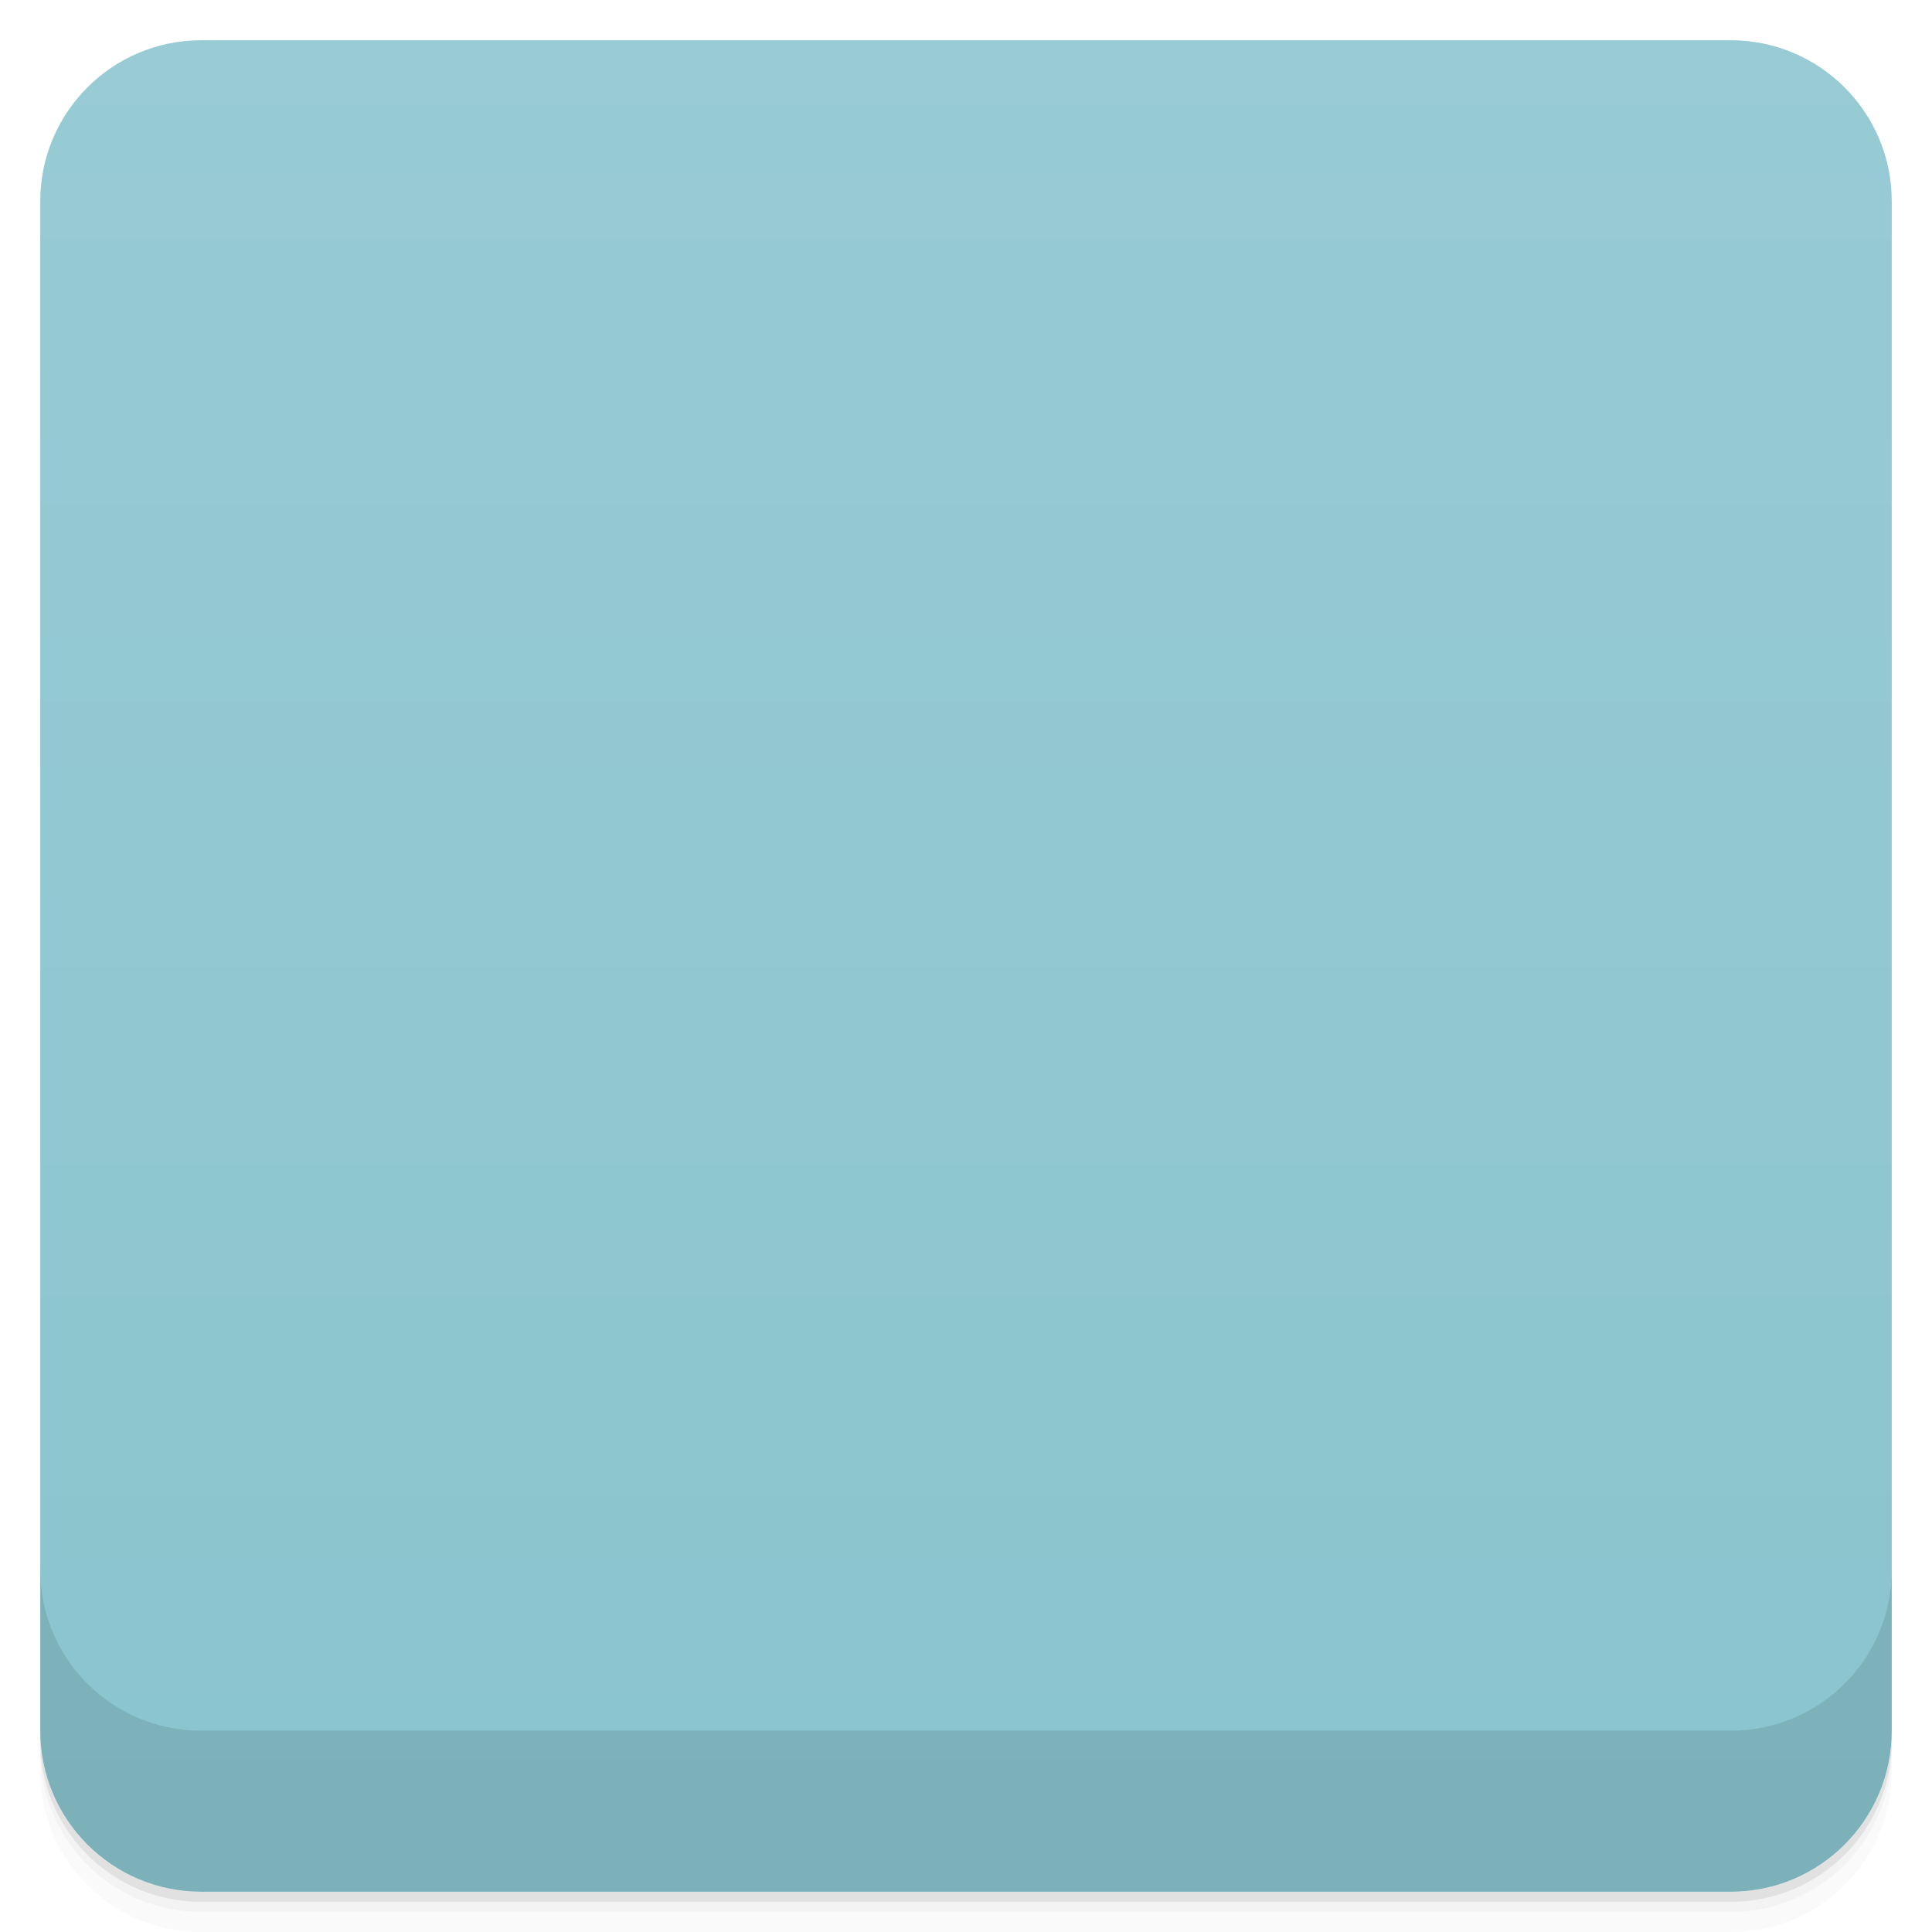
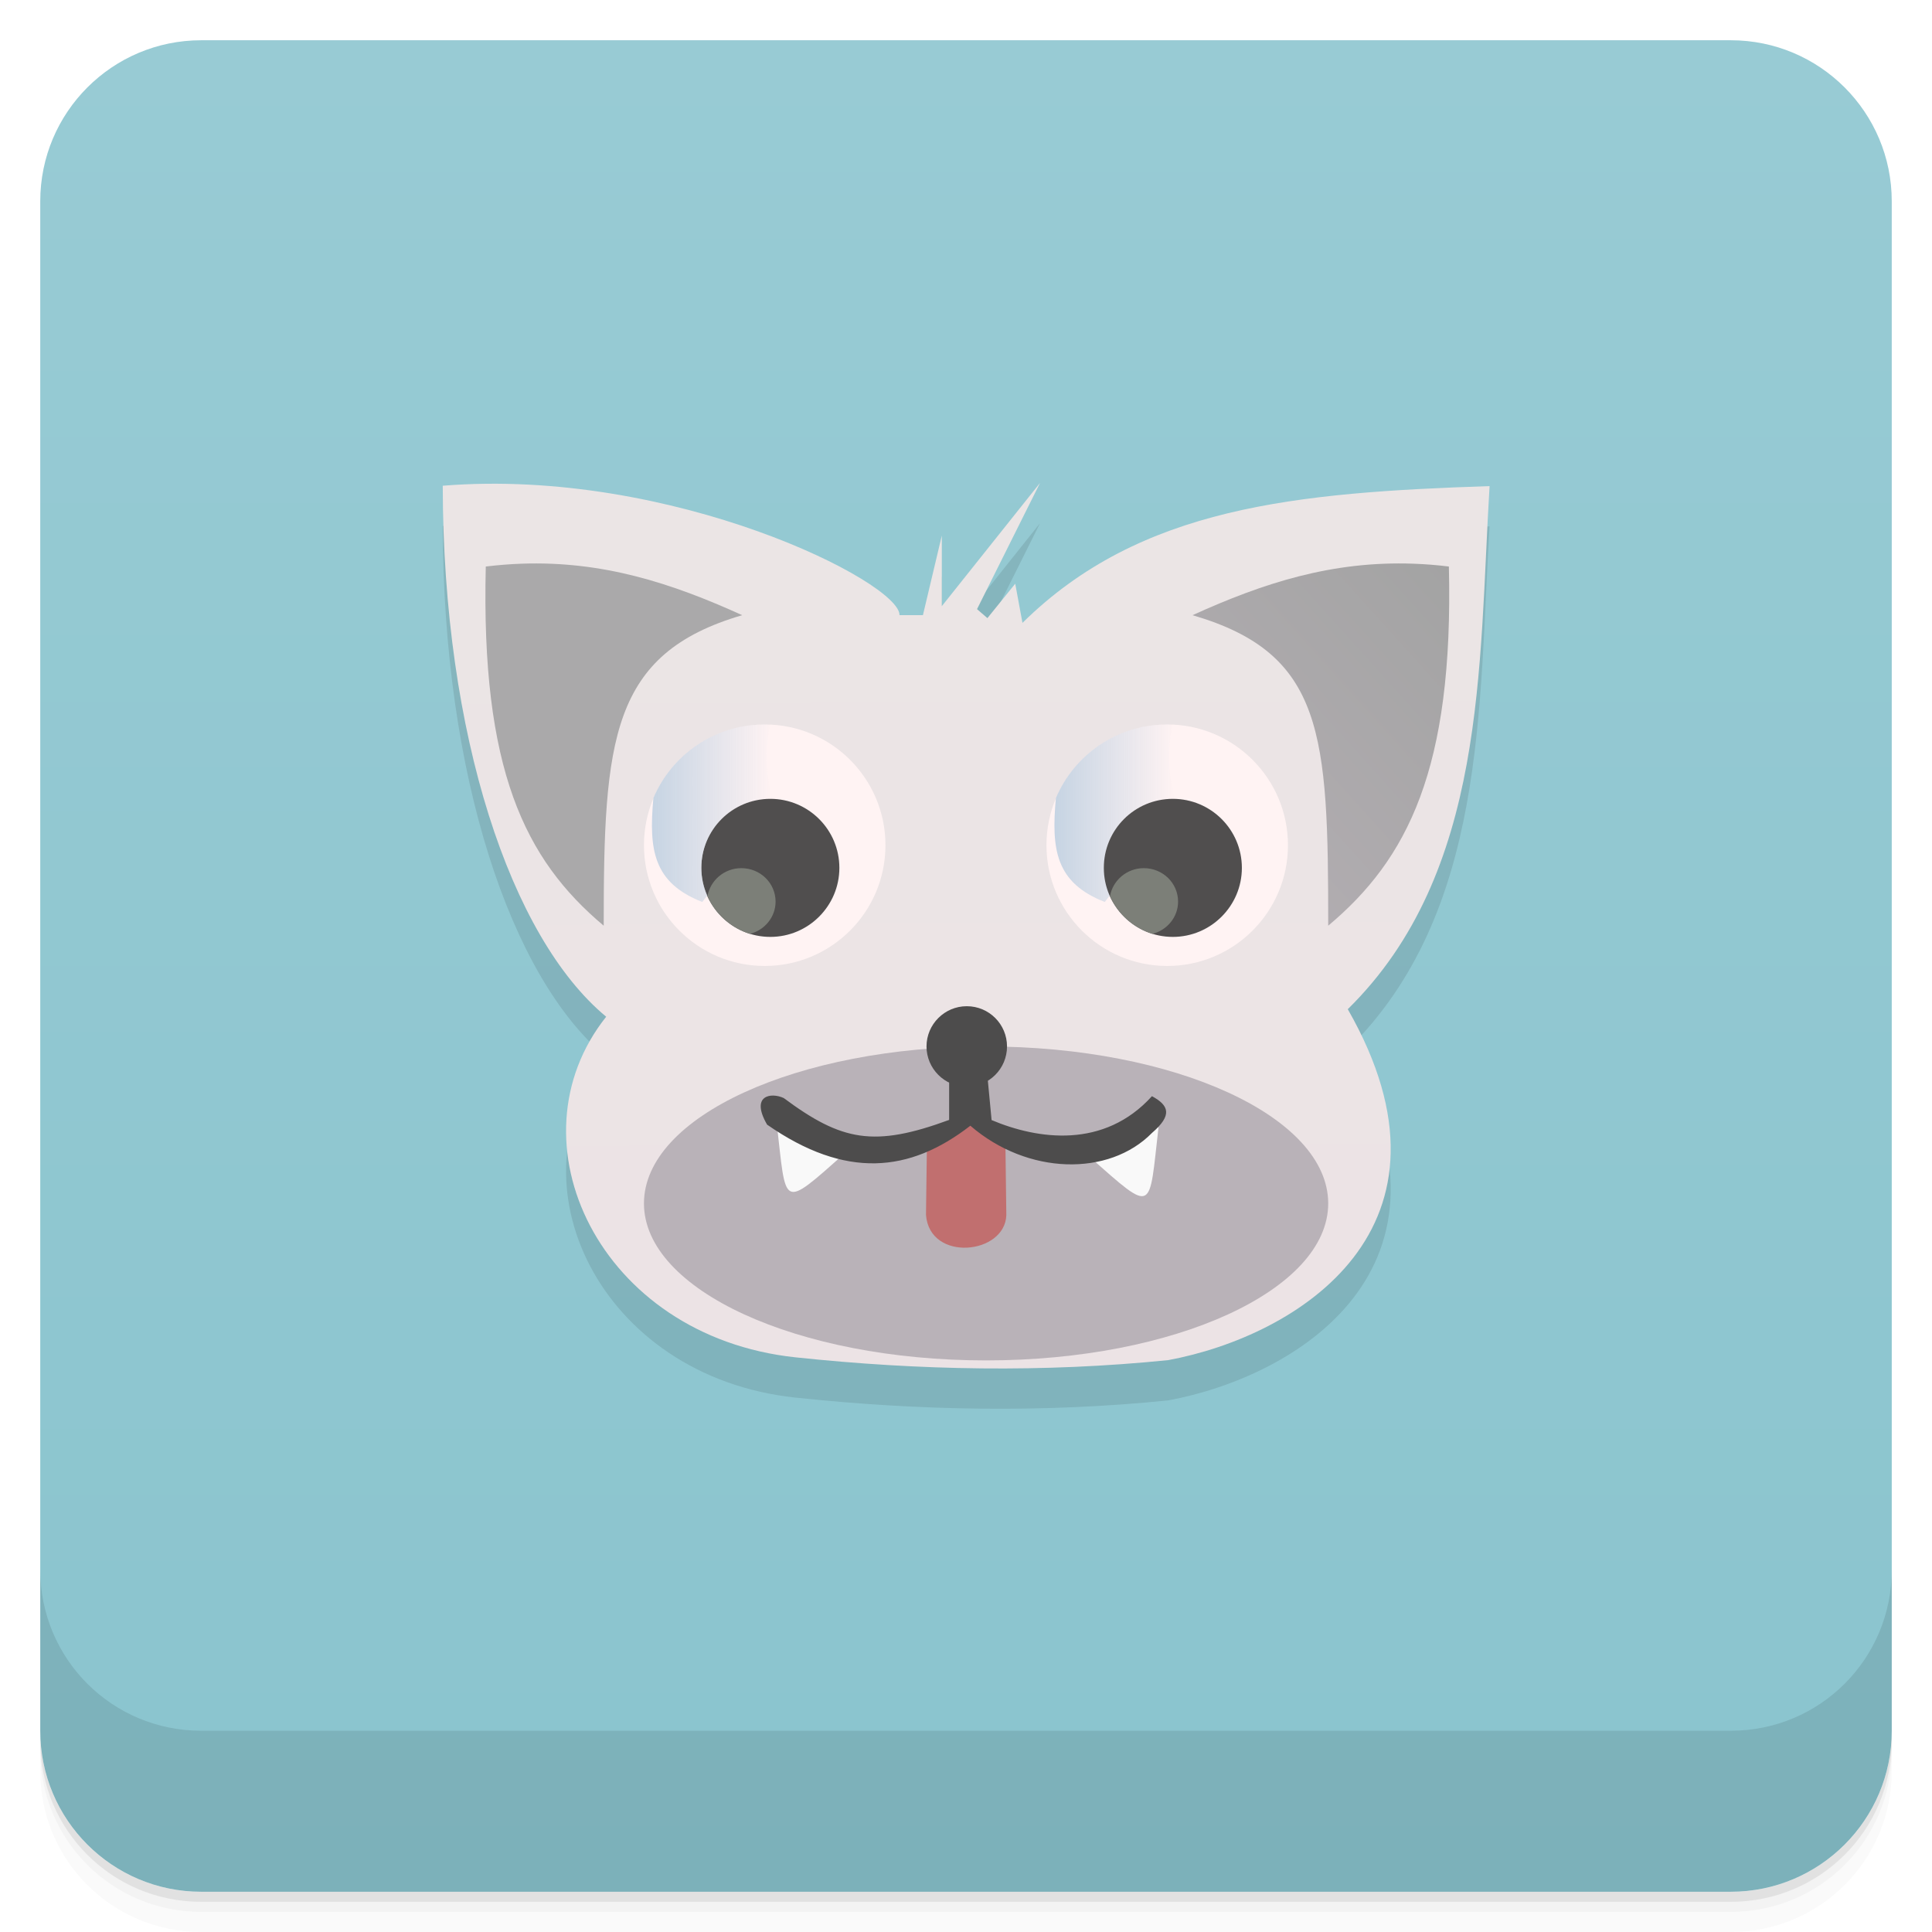
- <svg xmlns:xlink="http://www.w3.org/1999/xlink" viewBox="0 0 48 48">
+ <svg xmlns="http://www.w3.org/2000/svg" xmlns:xlink="http://www.w3.org/1999/xlink" version="1.1" viewBox="0 0 48 48">
  <defs>
-     <linearGradient id="linearGradient3764" x1="1" x2="47" gradientUnits="userSpaceOnUse" gradientTransform="translate(-48,0.00221467)">
-       <stop stop-color="#8ac4ce" stop-opacity="1" />
-       <stop offset="1" stop-color="#98cbd4" stop-opacity="1" />
+     <linearGradient id="bg" x2="0" y1="1" y2="47" gradientUnits="userSpaceOnUse">
+       <stop style="stop-color:#98cbd4" offset="0" />
+       <stop style="stop-color:#8ac4ce" offset="1" />
    </linearGradient>
-     <clipPath id="clipPath-516167008">
-       <g transform="translate(0,-1004.362)">
-         <rect rx="4" y="1005.36" x="1" height="46" width="46" fill="#1890d0" />
-       </g>
-     </clipPath>
-     <clipPath id="clipPath-530416971">
-       <g transform="translate(0,-1004.362)">
-         <rect rx="4" y="1005.36" x="1" height="46" width="46" fill="#1890d0" />
-       </g>
-     </clipPath>
-     <linearGradient id="linear0" gradientUnits="userSpaceOnUse" x1="6.788" y1="10.14" x2="6.769" y2="3.94" gradientTransform="matrix(3.543307,0,0,3.543307,0,0)">
-       <stop stop-color="#ece3e5" stop-opacity="1" />
-       <stop offset="1" stop-color="#ebe5e5" stop-opacity="1" />
+     <linearGradient id="linear0-6" x1="6.788" x2="6.769" y1="10.14" y2="3.94" gradientTransform="matrix(3.5433 0 0 3.5433 -.001 -2.0006)" gradientUnits="userSpaceOnUse">
+       <stop style="stop-color:#ece3e5" offset="0" />
+       <stop style="stop-color:#ebe5e5" offset="1" />
    </linearGradient>
-     <linearGradient id="linear1" gradientUnits="userSpaceOnUse" x1="563.8" x2="577.78" gradientTransform="matrix(0.214286,0,0,0.214286,-94.61538,-22.40008)">
-       <stop stop-color="#c6d4e3" stop-opacity="1" />
-       <stop offset="1" stop-color="#c6d4e3" stop-opacity="0" />
+     <linearGradient id="linearGradient3645" x1="563.8" x2="577.78" gradientTransform="matrix(.21429 0 0 .21429 -94.616 -24.401)" gradientUnits="userSpaceOnUse" xlink:href="#linear1-3" />
+     <linearGradient id="linear1-3" x1="563.8" x2="577.78" gradientTransform="matrix(.21429 0 0 .21429 -94.615 -22.4)" gradientUnits="userSpaceOnUse">
+       <stop style="stop-color:#c6d4e3" offset="0" />
+       <stop style="stop-color:#c6d4e3;stop-opacity:0" offset="1" />
    </linearGradient>
-     <linearGradient id="linear2" gradientUnits="userSpaceOnUse" x1="563.8" x2="577.78" gradientTransform="matrix(0.214286,0,0,0.214286,-104.615,-22.39966)" xlink:href="#linear1" />
-     <linearGradient id="linear3" gradientUnits="userSpaceOnUse" x1="10.27" y1="4.579" x2="7.464" y2="7.04" gradientTransform="matrix(3.543307,0,0,3.543307,0,0)">
-       <stop stop-color="#a3a3a3" stop-opacity="1" />
-       <stop offset="1" stop-color="#b9b2b8" stop-opacity="1" />
-     </linearGradient>
-     <linearGradient id="linear0" gradientUnits="userSpaceOnUse" x1="6.788" y1="10.14" x2="6.769" y2="3.94" gradientTransform="matrix(3.543307,0,0,3.543307,0,0)">
-       <stop stop-color="#ece3e5" stop-opacity="1" />
-       <stop offset="1" stop-color="#ebe5e5" stop-opacity="1" />
-     </linearGradient>
-     <linearGradient id="linear1" gradientUnits="userSpaceOnUse" x1="563.8" x2="577.78" gradientTransform="matrix(0.214286,0,0,0.214286,-94.61538,-22.40008)">
-       <stop stop-color="#c6d4e3" stop-opacity="1" />
-       <stop offset="1" stop-color="#c6d4e3" stop-opacity="0" />
-     </linearGradient>
-     <linearGradient id="linear2" gradientUnits="userSpaceOnUse" x1="563.8" x2="577.78" gradientTransform="matrix(0.214286,0,0,0.214286,-104.615,-22.39966)" xlink:href="#linear1" />
-     <linearGradient id="linear3" gradientUnits="userSpaceOnUse" x1="10.27" y1="4.579" x2="7.464" y2="7.04" gradientTransform="matrix(3.543307,0,0,3.543307,0,0)">
-       <stop stop-color="#a3a3a3" stop-opacity="1" />
-       <stop offset="1" stop-color="#b9b2b8" stop-opacity="1" />
+     <linearGradient id="linear2-6" x1="563.8" x2="577.78" gradientTransform="matrix(.21429 0 0 .21429 -104.62 -24.4)" gradientUnits="userSpaceOnUse" xlink:href="#linear1-3" />
+     <linearGradient id="linear3-2" x1="10.27" x2="7.464" y1="4.579" y2="7.04" gradientTransform="matrix(3.5433 0 0 3.4505 -.401 -1.7567)" gradientUnits="userSpaceOnUse">
+       <stop style="stop-color:#a3a3a3" offset="0" />
+       <stop style="stop-color:#b9b2b8" offset="1" />
    </linearGradient>
  </defs>
-   <g>
-     <path d="m 1 43 l 0 0.25 c 0 2.216 1.784 4 4 4 l 38 0 c 2.216 0 4 -1.784 4 -4 l 0 -0.25 c 0 2.216 -1.784 4 -4 4 l -38 0 c -2.216 0 -4 -1.784 -4 -4 z m 0 0.5 l 0 0.5 c 0 2.216 1.784 4 4 4 l 38 0 c 2.216 0 4 -1.784 4 -4 l 0 -0.5 c 0 2.216 -1.784 4 -4 4 l -38 0 c -2.216 0 -4 -1.784 -4 -4 z" opacity="0.02" />
-     <path d="m 1 43.25 l 0 0.25 c 0 2.216 1.784 4 4 4 l 38 0 c 2.216 0 4 -1.784 4 -4 l 0 -0.25 c 0 2.216 -1.784 4 -4 4 l -38 0 c -2.216 0 -4 -1.784 -4 -4 z" opacity="0.05" />
-     <path d="m 1 43 l 0 0.25 c 0 2.216 1.784 4 4 4 l 38 0 c 2.216 0 4 -1.784 4 -4 l 0 -0.25 c 0 2.216 -1.784 4 -4 4 l -38 0 c -2.216 0 -4 -1.784 -4 -4 z" opacity="0.1" />
+   <path d="m1 43v0.25c0 2.216 1.784 4 4 4h38c2.216 0 4-1.784 4-4v-0.25c0 2.216-1.784 4-4 4h-38c-2.216 0-4-1.784-4-4zm0 0.5v0.5c0 2.216 1.784 4 4 4h38c2.216 0 4-1.784 4-4v-0.5c0 2.216-1.784 4-4 4h-38c-2.216 0-4-1.784-4-4z" style="opacity:.02" />
+   <path d="m1 43.25v0.25c0 2.216 1.784 4 4 4h38c2.216 0 4-1.784 4-4v-0.25c0 2.216-1.784 4-4 4h-38c-2.216 0-4-1.784-4-4z" style="opacity:.05" />
+   <path d="m1 43v0.25c0 2.216 1.784 4 4 4h38c2.216 0 4-1.784 4-4v-0.25c0 2.216-1.784 4-4 4h-38c-2.216 0-4-1.784-4-4z" style="opacity:.1" />
+   <rect x="1" y="1" width="46" height="46" rx="4" style="fill:url(#bg)" />
+   <path d="m1 39v4c0 2.216 1.784 4 4 4h38c2.216 0 4-1.784 4-4v-4c0 2.216-1.784 4-4 4h-38c-2.216 0-4-1.784-4-4z" style="opacity:.1" />
+   <g transform="translate(-.001 -1.0006)" style="opacity:.1">
+     <path d="m15.06 27.26c-2.371-1.965-4.051-6.996-4.059-13.191 5.703-0.461 11.371 2.402 11.348 3.215h0.582l0.469-1.977v1.754l2.441-3.063-1.566 3.137 0.258 0.223 0.691-0.855 0.18 0.973c2.926-2.887 6.793-3.238 11.605-3.398-0.273 4.48-0.066 9.598-3.523 12.996 3.105 5.43-1.242 8.121-4.461 8.719-3.09 0.313-6.176 0.258-9.266-0.07-4.875-0.523-7.156-5.379-4.695-8.465m0 4e-3" />
  </g>
-   <g>
-     <rect width="46" height="46" x="-47" y="1" rx="4" transform="matrix(0,-1,1,0,0,0)" fill="url(#linearGradient3764)" fill-opacity="1" />
-   </g>
-   <g>
-     <g clip-path="url(#clipPath-516167008)">
-       <g opacity="0.1">
-         <g>
-           <path d="m 15.06 27.26 c -2.371 -1.965 -4.051 -6.996 -4.059 -13.191 c 5.703 -0.461 11.371 2.402 11.348 3.215 l 0.582 0 l 0.469 -1.977 l 0 1.754 l 2.441 -3.066 l -1.566 3.141 l 0.258 0.223 l 0.691 -0.855 l 0.18 0.973 c 2.926 -2.887 6.793 -3.238 11.605 -3.398 c -0.273 4.48 -0.066 9.598 -3.523 12.996 c 3.105 5.43 -1.242 8.121 -4.461 8.719 c -3.09 0.313 -6.176 0.258 -9.266 -0.07 c -4.875 -0.523 -7.156 -5.379 -4.695 -8.465 m 0 0.004" stroke="none" fill-rule="nonzero" fill="#000" />
-           <path d="m 22 23 c 0 1.656 -1.344 3 -3 3 c -1.656 0 -3 -1.344 -3 -3 c 0 -1.656 1.344 -3 3 -3 c 1.656 0 3 1.344 3 3 m 0 0" stroke="none" fill-rule="nonzero" fill-opacity="1" fill="#000" />
-           <path d="m 20.855 23.563 c 0 0.945 -0.77 1.715 -1.715 1.715 c -0.949 0 -1.715 -0.77 -1.715 -1.715 c 0 -0.949 0.766 -1.715 1.715 -1.715 c 0.945 0 1.715 0.766 1.715 1.715 m 0 0" stroke="none" fill-rule="nonzero" fill-opacity="0.867" fill="#000" />
-           <path d="m 18.418 23.57 c -0.422 0 -0.773 0.305 -0.84 0.699 c 0.199 0.441 0.586 0.789 1.055 0.934 c 0.367 -0.094 0.637 -0.418 0.637 -0.801 c 0 -0.461 -0.379 -0.832 -0.852 -0.832 m 0 0" stroke="none" fill-rule="nonzero" fill-opacity="1" fill="#000" />
-           <path d="m 32 23 c 0 1.656 -1.344 3 -3 3 c -1.656 0 -3 -1.344 -3 -3 c 0 -1.656 1.344 -3 3 -3 c 1.656 0 3 1.344 3 3 m 0 0" stroke="none" fill-rule="nonzero" fill-opacity="1" fill="#000" />
-           <path d="m 29 20 c -1.242 0 -2.309 0.75 -2.766 1.828 c 0 0 0.004 0.004 0 0.004 c -0.117 1.277 -0.004 2.102 1.215 2.578 l 0.125 -0.16 c -0.094 -0.211 -0.145 -0.441 -0.145 -0.691 c 0 -0.945 0.766 -1.711 1.711 -1.711 c 0.02 0 0.039 -0.004 0.055 0 c -0.184 -0.617 -0.191 -1.227 -0.066 -1.844 c -0.043 0 -0.086 -0.008 -0.129 -0.008 m 0 0.004" stroke="none" fill-rule="nonzero" fill="#000" />
-           <path d="m 30.855 23.563 c 0 0.945 -0.77 1.715 -1.715 1.715 c -0.949 0 -1.715 -0.77 -1.715 -1.715 c 0 -0.949 0.766 -1.715 1.715 -1.715 c 0.945 0 1.715 0.766 1.715 1.715 m 0 0" stroke="none" fill-rule="nonzero" fill-opacity="0.867" fill="#000" />
-           <path d="m 28.418 23.57 c -0.422 0 -0.773 0.305 -0.84 0.699 c 0.199 0.441 0.586 0.789 1.055 0.934 c 0.367 -0.094 0.637 -0.418 0.637 -0.801 c 0 -0.461 -0.379 -0.832 -0.852 -0.832 m 0 0" stroke="none" fill-rule="nonzero" fill-opacity="1" fill="#000" />
-           <path d="m 19 20 c -1.242 0 -2.309 0.75 -2.766 1.828 c 0 0 0 0.004 0 0.004 c -0.117 1.277 -0.004 2.102 1.215 2.578 l 0.125 -0.16 c -0.094 -0.211 -0.148 -0.441 -0.148 -0.691 c 0 -0.945 0.77 -1.711 1.715 -1.711 c 0.02 0 0.035 -0.004 0.055 0 c -0.184 -0.617 -0.191 -1.227 -0.066 -1.844 c -0.043 0 -0.086 -0.008 -0.129 -0.008 m 0 0.004" stroke="none" fill-rule="nonzero" fill="#000" />
-           <path d="m 15.11 25.422 c -1.969 -1.695 -3.16 -4 -3.039 -9.164 c 2.414 -0.301 4.355 0.301 6.371 1.242 c -3.27 0.98 -3.504 3.168 -3.332 7.922 m 0 0" stroke="none" fill-rule="nonzero" fill-opacity="1" fill="#000" />
-           <path d="m 33.36 25.422 c 1.969 -1.695 3.16 -4 3.039 -9.164 c -2.414 -0.301 -4.355 0.301 -6.371 1.242 c 3.27 0.98 3.504 3.168 3.332 7.922 m 0 0" stroke="none" fill-rule="nonzero" fill="#000" />
-           <path d="m 32.914 31.848 c 0 2.164 -3.828 3.922 -8.547 3.922 c -4.719 0 -8.547 -1.758 -8.547 -3.922 c 0 -2.168 3.828 -3.922 8.547 -3.922 c 4.719 0 8.547 1.754 8.547 3.922 m 0 0" stroke="none" fill-rule="nonzero" fill-opacity="1" fill="#000" />
-           <path d="m 23.03 30.441 l -0.023 1.746 c 0.094 1.18 1.969 0.984 1.996 0 l -0.023 -1.785 l -0.922 -0.527 m -1.027 0.566" stroke="none" fill-rule="nonzero" fill-opacity="1" fill="#000" />
-           <path d="m 19.297 29.895 c 0.246 2.113 0.094 2.176 1.707 0.746 m -1.707 -0.746" stroke="none" fill-rule="nonzero" fill-opacity="1" fill="#000" />
-           <path d="m 28.785 30 c -0.246 2.113 -0.09 2.176 -1.707 0.75 m 1.707 -0.75" stroke="none" fill-rule="nonzero" fill-opacity="1" fill="#000" />
-           <path d="m 23.582 28.77 l 0 1.055 c -1.863 0.684 -2.664 0.531 -4.109 -0.543 c -0.316 -0.148 -0.836 -0.07 -0.414 0.66 c 1.953 1.359 3.543 1.195 5.05 0.027 c 1.422 1.23 3.445 1.266 4.512 0.18 c 0.516 -0.445 0.422 -0.684 0 -0.914 c -1.191 1.316 -2.836 1.078 -3.984 0.594 l -0.109 -1.145 m -0.945 0.086" stroke="none" fill-rule="nonzero" fill-opacity="1" fill="#000" />
-           <path d="m 25.02 28 c 0 0.551 -0.445 1 -1 1 c -0.551 0 -1 -0.449 -1 -1 c 0 -0.551 0.449 -1 1 -1 c 0.555 0 1 0.449 1 1 m 0 0" stroke="none" fill-rule="nonzero" fill-opacity="1" fill="#000" />
-         </g>
-       </g>
-     </g>
-   </g>
-   <g>
-     <g clip-path="url(#clipPath-530416971)">
-       <g transform="translate(0,-1)">
-         <g>
-           <path d="m 15.06 27.26 c -2.371 -1.965 -4.051 -6.996 -4.059 -13.191 c 5.703 -0.461 11.371 2.402 11.348 3.215 l 0.582 0 l 0.469 -1.977 l 0 1.754 l 2.441 -3.066 l -1.566 3.141 l 0.258 0.223 l 0.691 -0.855 l 0.18 0.973 c 2.926 -2.887 6.793 -3.238 11.605 -3.398 c -0.273 4.48 -0.066 9.598 -3.523 12.996 c 3.105 5.43 -1.242 8.121 -4.461 8.719 c -3.09 0.313 -6.176 0.258 -9.266 -0.07 c -4.875 -0.523 -7.156 -5.379 -4.695 -8.465 m 0 0.004" fill="url(#linear0)" stroke="none" fill-rule="nonzero" />
-           <path d="m 22 23 c 0 1.656 -1.344 3 -3 3 c -1.656 0 -3 -1.344 -3 -3 c 0 -1.656 1.344 -3 3 -3 c 1.656 0 3 1.344 3 3 m 0 0" fill="#fff3f3" stroke="none" fill-rule="nonzero" fill-opacity="1" />
-           <path d="m 20.855 23.563 c 0 0.945 -0.77 1.715 -1.715 1.715 c -0.949 0 -1.715 -0.77 -1.715 -1.715 c 0 -0.949 0.766 -1.715 1.715 -1.715 c 0.945 0 1.715 0.766 1.715 1.715 m 0 0" fill="#353535" stroke="none" fill-rule="nonzero" fill-opacity="0.867" />
-           <path d="m 18.418 23.57 c -0.422 0 -0.773 0.305 -0.84 0.699 c 0.199 0.441 0.586 0.789 1.055 0.934 c 0.367 -0.094 0.637 -0.418 0.637 -0.801 c 0 -0.461 -0.379 -0.832 -0.852 -0.832 m 0 0" fill="#7c7f78" stroke="none" fill-rule="nonzero" fill-opacity="1" />
-           <path d="m 32 23 c 0 1.656 -1.344 3 -3 3 c -1.656 0 -3 -1.344 -3 -3 c 0 -1.656 1.344 -3 3 -3 c 1.656 0 3 1.344 3 3 m 0 0" fill="#fff3f3" stroke="none" fill-rule="nonzero" fill-opacity="1" />
-           <path d="m 29 20 c -1.242 0 -2.309 0.75 -2.766 1.828 c 0 0 0.004 0.004 0 0.004 c -0.117 1.277 -0.004 2.102 1.215 2.578 l 0.125 -0.16 c -0.094 -0.211 -0.145 -0.441 -0.145 -0.691 c 0 -0.945 0.766 -1.711 1.711 -1.711 c 0.02 0 0.039 -0.004 0.055 0 c -0.184 -0.617 -0.191 -1.227 -0.066 -1.844 c -0.043 0 -0.086 -0.008 -0.129 -0.008 m 0 0.004" fill="url(#linear1)" stroke="none" fill-rule="nonzero" />
-           <path d="m 30.855 23.563 c 0 0.945 -0.77 1.715 -1.715 1.715 c -0.949 0 -1.715 -0.77 -1.715 -1.715 c 0 -0.949 0.766 -1.715 1.715 -1.715 c 0.945 0 1.715 0.766 1.715 1.715 m 0 0" fill="#353535" stroke="none" fill-rule="nonzero" fill-opacity="0.867" />
-           <path d="m 28.418 23.57 c -0.422 0 -0.773 0.305 -0.84 0.699 c 0.199 0.441 0.586 0.789 1.055 0.934 c 0.367 -0.094 0.637 -0.418 0.637 -0.801 c 0 -0.461 -0.379 -0.832 -0.852 -0.832 m 0 0" fill="#7c7f78" stroke="none" fill-rule="nonzero" fill-opacity="1" />
-           <path d="m 19 20 c -1.242 0 -2.309 0.75 -2.766 1.828 c 0 0 0 0.004 0 0.004 c -0.117 1.277 -0.004 2.102 1.215 2.578 l 0.125 -0.16 c -0.094 -0.211 -0.148 -0.441 -0.148 -0.691 c 0 -0.945 0.77 -1.711 1.715 -1.711 c 0.02 0 0.035 -0.004 0.055 0 c -0.184 -0.617 -0.191 -1.227 -0.066 -1.844 c -0.043 0 -0.086 -0.008 -0.129 -0.008 m 0 0.004" fill="url(#linear2)" stroke="none" fill-rule="nonzero" />
-           <path d="m 15.11 25.422 c -1.969 -1.695 -3.16 -4 -3.039 -9.164 c 2.414 -0.301 4.355 0.301 6.371 1.242 c -3.27 0.98 -3.504 3.168 -3.332 7.922 m 0 0" fill="#aaa9aa" stroke="none" fill-rule="nonzero" fill-opacity="1" />
-           <path d="m 33.36 25.422 c 1.969 -1.695 3.16 -4 3.039 -9.164 c -2.414 -0.301 -4.355 0.301 -6.371 1.242 c 3.27 0.98 3.504 3.168 3.332 7.922 m 0 0" fill="url(#linear3)" stroke="none" fill-rule="nonzero" />
-           <path d="m 32.914 31.848 c 0 2.164 -3.828 3.922 -8.547 3.922 c -4.719 0 -8.547 -1.758 -8.547 -3.922 c 0 -2.168 3.828 -3.922 8.547 -3.922 c 4.719 0 8.547 1.754 8.547 3.922 m 0 0" fill="#b9b2b8" stroke="none" fill-rule="nonzero" fill-opacity="1" />
-           <path d="m 23.03 30.441 l -0.023 1.746 c 0.094 1.18 1.969 0.984 1.996 0 l -0.023 -1.785 l -0.922 -0.527 m -1.027 0.566" fill="#c16f6f" stroke="none" fill-rule="nonzero" fill-opacity="1" />
-           <path d="m 19.297 29.895 c 0.246 2.113 0.094 2.176 1.707 0.746 m -1.707 -0.746" fill="#f9f9f9" stroke="none" fill-rule="nonzero" fill-opacity="1" />
-           <path d="m 28.785 30 c -0.246 2.113 -0.09 2.176 -1.707 0.75 m 1.707 -0.75" fill="#f9f9f9" stroke="none" fill-rule="nonzero" fill-opacity="1" />
-           <path d="m 23.582 28.77 l 0 1.055 c -1.863 0.684 -2.664 0.531 -4.109 -0.543 c -0.316 -0.148 -0.836 -0.07 -0.414 0.66 c 1.953 1.359 3.543 1.195 5.05 0.027 c 1.422 1.23 3.445 1.266 4.512 0.18 c 0.516 -0.445 0.422 -0.684 0 -0.914 c -1.191 1.316 -2.836 1.078 -3.984 0.594 l -0.109 -1.145 m -0.945 0.086" fill="#4c4c4c" stroke="none" fill-rule="nonzero" fill-opacity="1" />
-           <path d="m 25.02 28 c 0 0.551 -0.445 1 -1 1 c -0.551 0 -1 -0.449 -1 -1 c 0 -0.551 0.449 -1 1 -1 c 0.555 0 1 0.449 1 1 m 0 0" fill="#4c4c4c" stroke="none" fill-rule="nonzero" fill-opacity="1" />
-         </g>
-       </g>
-     </g>
-   </g>
-   <g>
-     <g transform="translate(0,-1004.362)">
-       <path d="m 1 1043.36 0 4 c 0 2.216 1.784 4 4 4 l 38 0 c 2.216 0 4 -1.784 4 -4 l 0 -4 c 0 2.216 -1.784 4 -4 4 l -38 0 c -2.216 0 -4 -1.784 -4 -4 z" opacity="0.1" />
-     </g>
-   </g>
+   <path d="m15.059 25.259c-2.371-1.965-4.051-6.996-4.059-13.191 5.703-0.461 11.371 2.402 11.348 3.215h0.582l0.469-1.977v1.754l2.441-3.063-1.566 3.137 0.258 0.223 0.691-0.855 0.18 0.973c2.926-2.887 6.793-3.238 11.605-3.398-0.273 4.48-0.066 9.598-3.523 12.996 3.105 5.43-1.242 8.121-4.461 8.719-3.09 0.313-6.176 0.258-9.266-0.07-4.875-0.523-7.156-5.379-4.695-8.465m0 4e-3" style="fill:url(#linear0-6)" />
+   <path d="m21.999 20.999c0 1.656-1.344 3-3 3s-3-1.344-3-3 1.344-3 3-3 3 1.344 3 3" style="fill:#fff3f3" />
+   <path d="m20.854 21.562c0 0.945-0.77 1.715-1.715 1.715-0.949 0-1.715-0.77-1.715-1.715 0-0.949 0.766-1.715 1.715-1.715 0.945 0 1.715 0.766 1.715 1.715" style="fill-opacity:.867;fill:#353535" />
+   <path d="m18.417 21.569c-0.422 0-0.773 0.305-0.84 0.699 0.199 0.441 0.586 0.789 1.055 0.934 0.367-0.094 0.637-0.418 0.637-0.801 0-0.461-0.379-0.832-0.852-0.832" style="fill:#7c7f78" />
+   <path d="m31.999 20.999c0 1.656-1.344 3-3 3s-3-1.344-3-3 1.344-3 3-3 3 1.344 3 3" style="fill:#fff3f3" />
+   <path d="m28.999 17.999c-1.242 0-2.309 0.75-2.766 1.828 0 0 4e-3 4e-3 0 4e-3 -0.117 1.277-4e-3 2.102 1.215 2.578l0.125-0.16c-0.094-0.211-0.145-0.441-0.145-0.691 0-0.945 0.766-1.711 1.711-1.711 0.02 0 0.039-4e-3 0.055 0-0.184-0.617-0.191-1.227-0.066-1.844-0.043 0-0.086-8e-3 -0.129-8e-3m0 4e-3" style="fill:url(#linearGradient3645)" />
+   <path d="m30.854 21.562c0 0.945-0.77 1.715-1.715 1.715-0.949 0-1.715-0.77-1.715-1.715 0-0.949 0.766-1.715 1.715-1.715 0.945 0 1.715 0.766 1.715 1.715" style="fill-opacity:.867;fill:#353535" />
+   <path d="m28.417 21.569c-0.422 0-0.773 0.305-0.84 0.699 0.199 0.441 0.586 0.789 1.055 0.934 0.367-0.094 0.637-0.418 0.637-0.801 0-0.461-0.379-0.832-0.852-0.832" style="fill:#7c7f78" />
+   <path d="m18.999 17.999c-1.242 0-2.309 0.75-2.766 1.828v4e-3c-0.117 1.277-4e-3 2.102 1.215 2.578l0.125-0.16c-0.094-0.211-0.148-0.441-0.148-0.691 0-0.945 0.77-1.711 1.715-1.711 0.02 0 0.035-4e-3 0.055 0-0.184-0.617-0.191-1.227-0.066-1.844-0.043 0-0.086-8e-3 -0.129-8e-3m0 4e-3" style="fill:url(#linear2-6)" />
+   <path d="m12.954 14.005c-0.288 0.01-0.583 0.034-0.885 0.07-0.121 5.029 0.961 7.273 2.93 8.924 0-4.612 0.171-6.761 3.441-7.715-1.764-0.802-3.47-1.351-5.486-1.279z" style="fill:#aaa9aa" />
+   <path d="m35.114 14.005c-2.016-0.072-3.722 0.477-5.486 1.279 3.27 0.954 3.371 2.959 3.371 7.715 1.969-1.651 3.119-3.895 2.998-8.924-0.302-0.037-0.595-0.06-0.883-0.07z" style="fill:url(#linear3-2)" />
+   <path d="m32.999 29.899c0 2.152-3.807 3.9-8.5 3.9s-8.5-1.748-8.5-3.9c0-2.156 3.807-3.9 8.5-3.9s8.5 1.744 8.5 3.9" style="fill:#b9b2b8" />
+   <path d="m23.029 28.44-0.023 1.746c0.094 1.18 1.969 0.984 1.996 0l-0.023-1.785-0.922-0.527m-1.027 0.566" style="fill:#c16f6f" />
+   <path d="m19.296 27.894c0.246 2.113 0.094 2.176 1.707 0.746m-1.707-0.746" style="fill:#f9f9f9" />
+   <path d="m28.784 27.999c-0.246 2.113-0.09 2.176-1.707 0.75m1.707-0.75" style="fill:#f9f9f9" />
+   <path d="m23.581 26.769v1.055c-1.863 0.684-2.664 0.531-4.109-0.543-0.316-0.148-0.836-0.07-0.414 0.66 1.953 1.359 3.543 1.195 5.05 0.027 1.422 1.23 3.445 1.266 4.512 0.18 0.516-0.445 0.422-0.684 0-0.914-1.191 1.316-2.836 1.078-3.984 0.594l-0.109-1.145m-0.945 0.086" style="fill:#4d4c4c" />
+   <path d="m25.019 25.999c0 0.551-0.445 1-1 1-0.551 0-1-0.449-1-1s0.449-1 1-1c0.555 0 1 0.449 1 1" style="fill:#4d4c4c" />
</svg>
